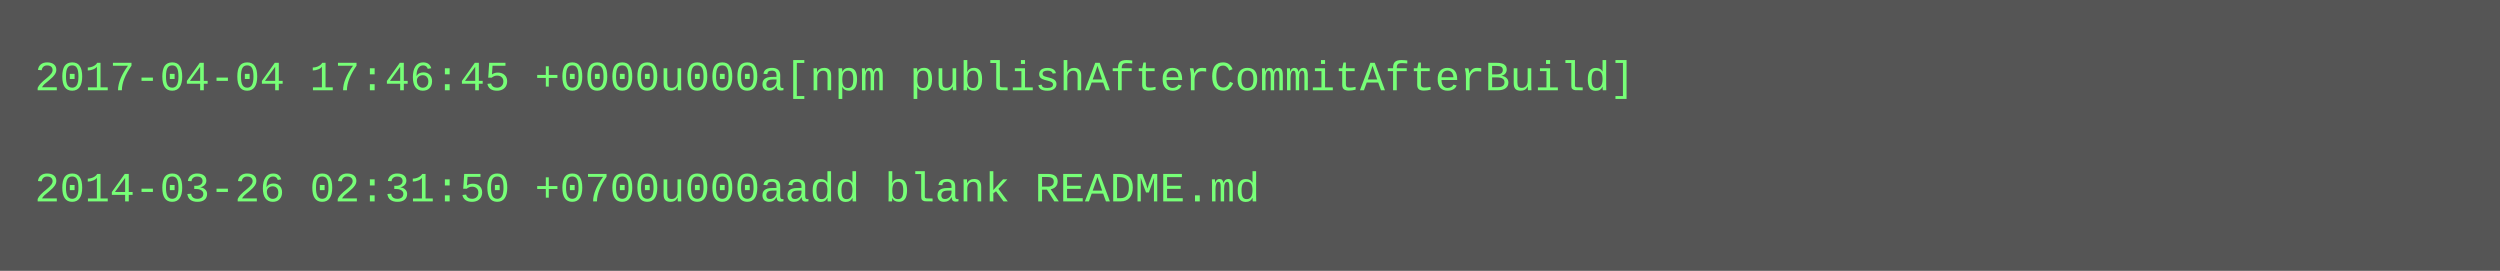
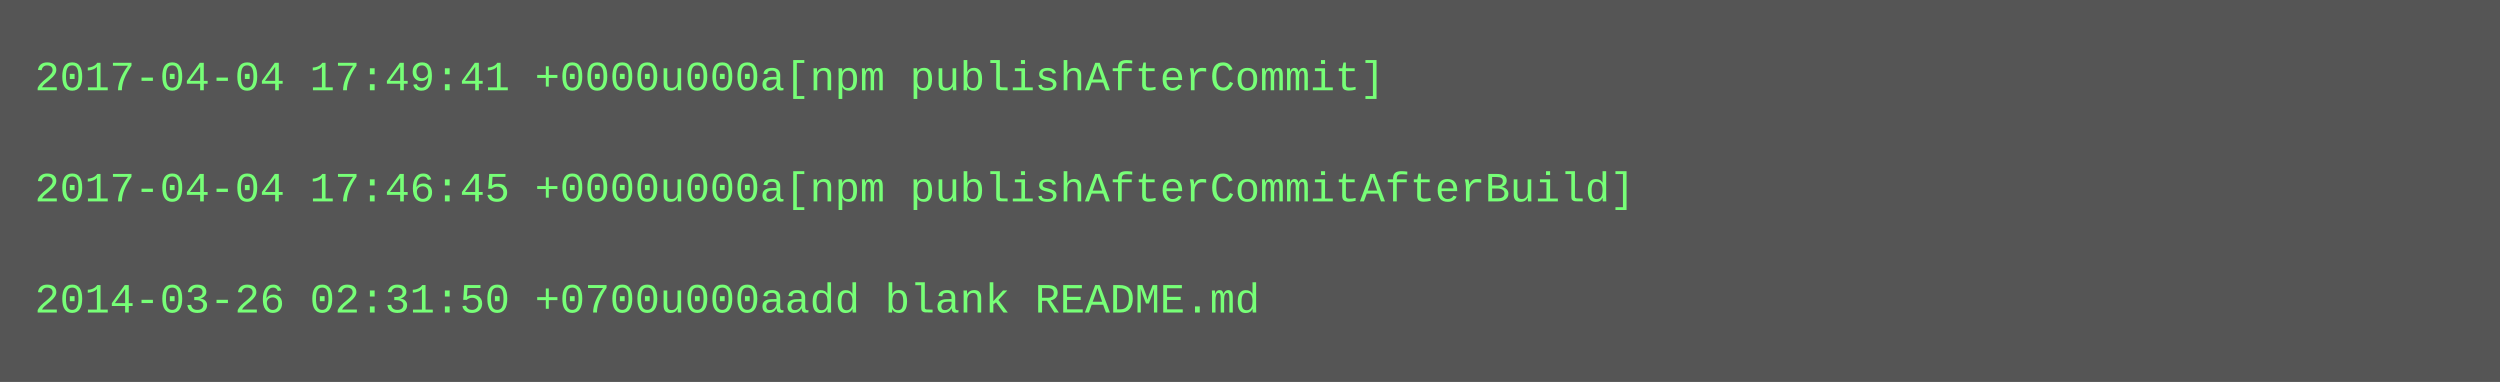
- <svg xmlns="http://www.w3.org/2000/svg" height="78" width="720">
-   <rect height="78" fill="#555" width="720" />
+ <svg xmlns="http://www.w3.org/2000/svg" height="110" width="720">
+   <rect height="110" fill="#555" width="720" />
  <text fill="#7f7" font-family="Courier New" font-size="12" xml:space="preserve">
-     <tspan x="10" y="26">2017-04-04 17:46:45 +0000u000a[npm publishAfterCommitAfterBuild]</tspan>
+     <tspan x="10" y="26">2017-04-04 17:49:41 +0000u000a[npm publishAfterCommit]</tspan>
    <tspan x="10" y="42" />
-     <tspan x="10" y="58">2014-03-26 02:31:50 +0700u000aadd blank README.md</tspan>
+     <tspan x="10" y="58">2017-04-04 17:46:45 +0000u000a[npm publishAfterCommitAfterBuild]</tspan>
+     <tspan x="10" y="74" />
+     <tspan x="10" y="90">2014-03-26 02:31:50 +0700u000aadd blank README.md</tspan>
  </text>
</svg>
